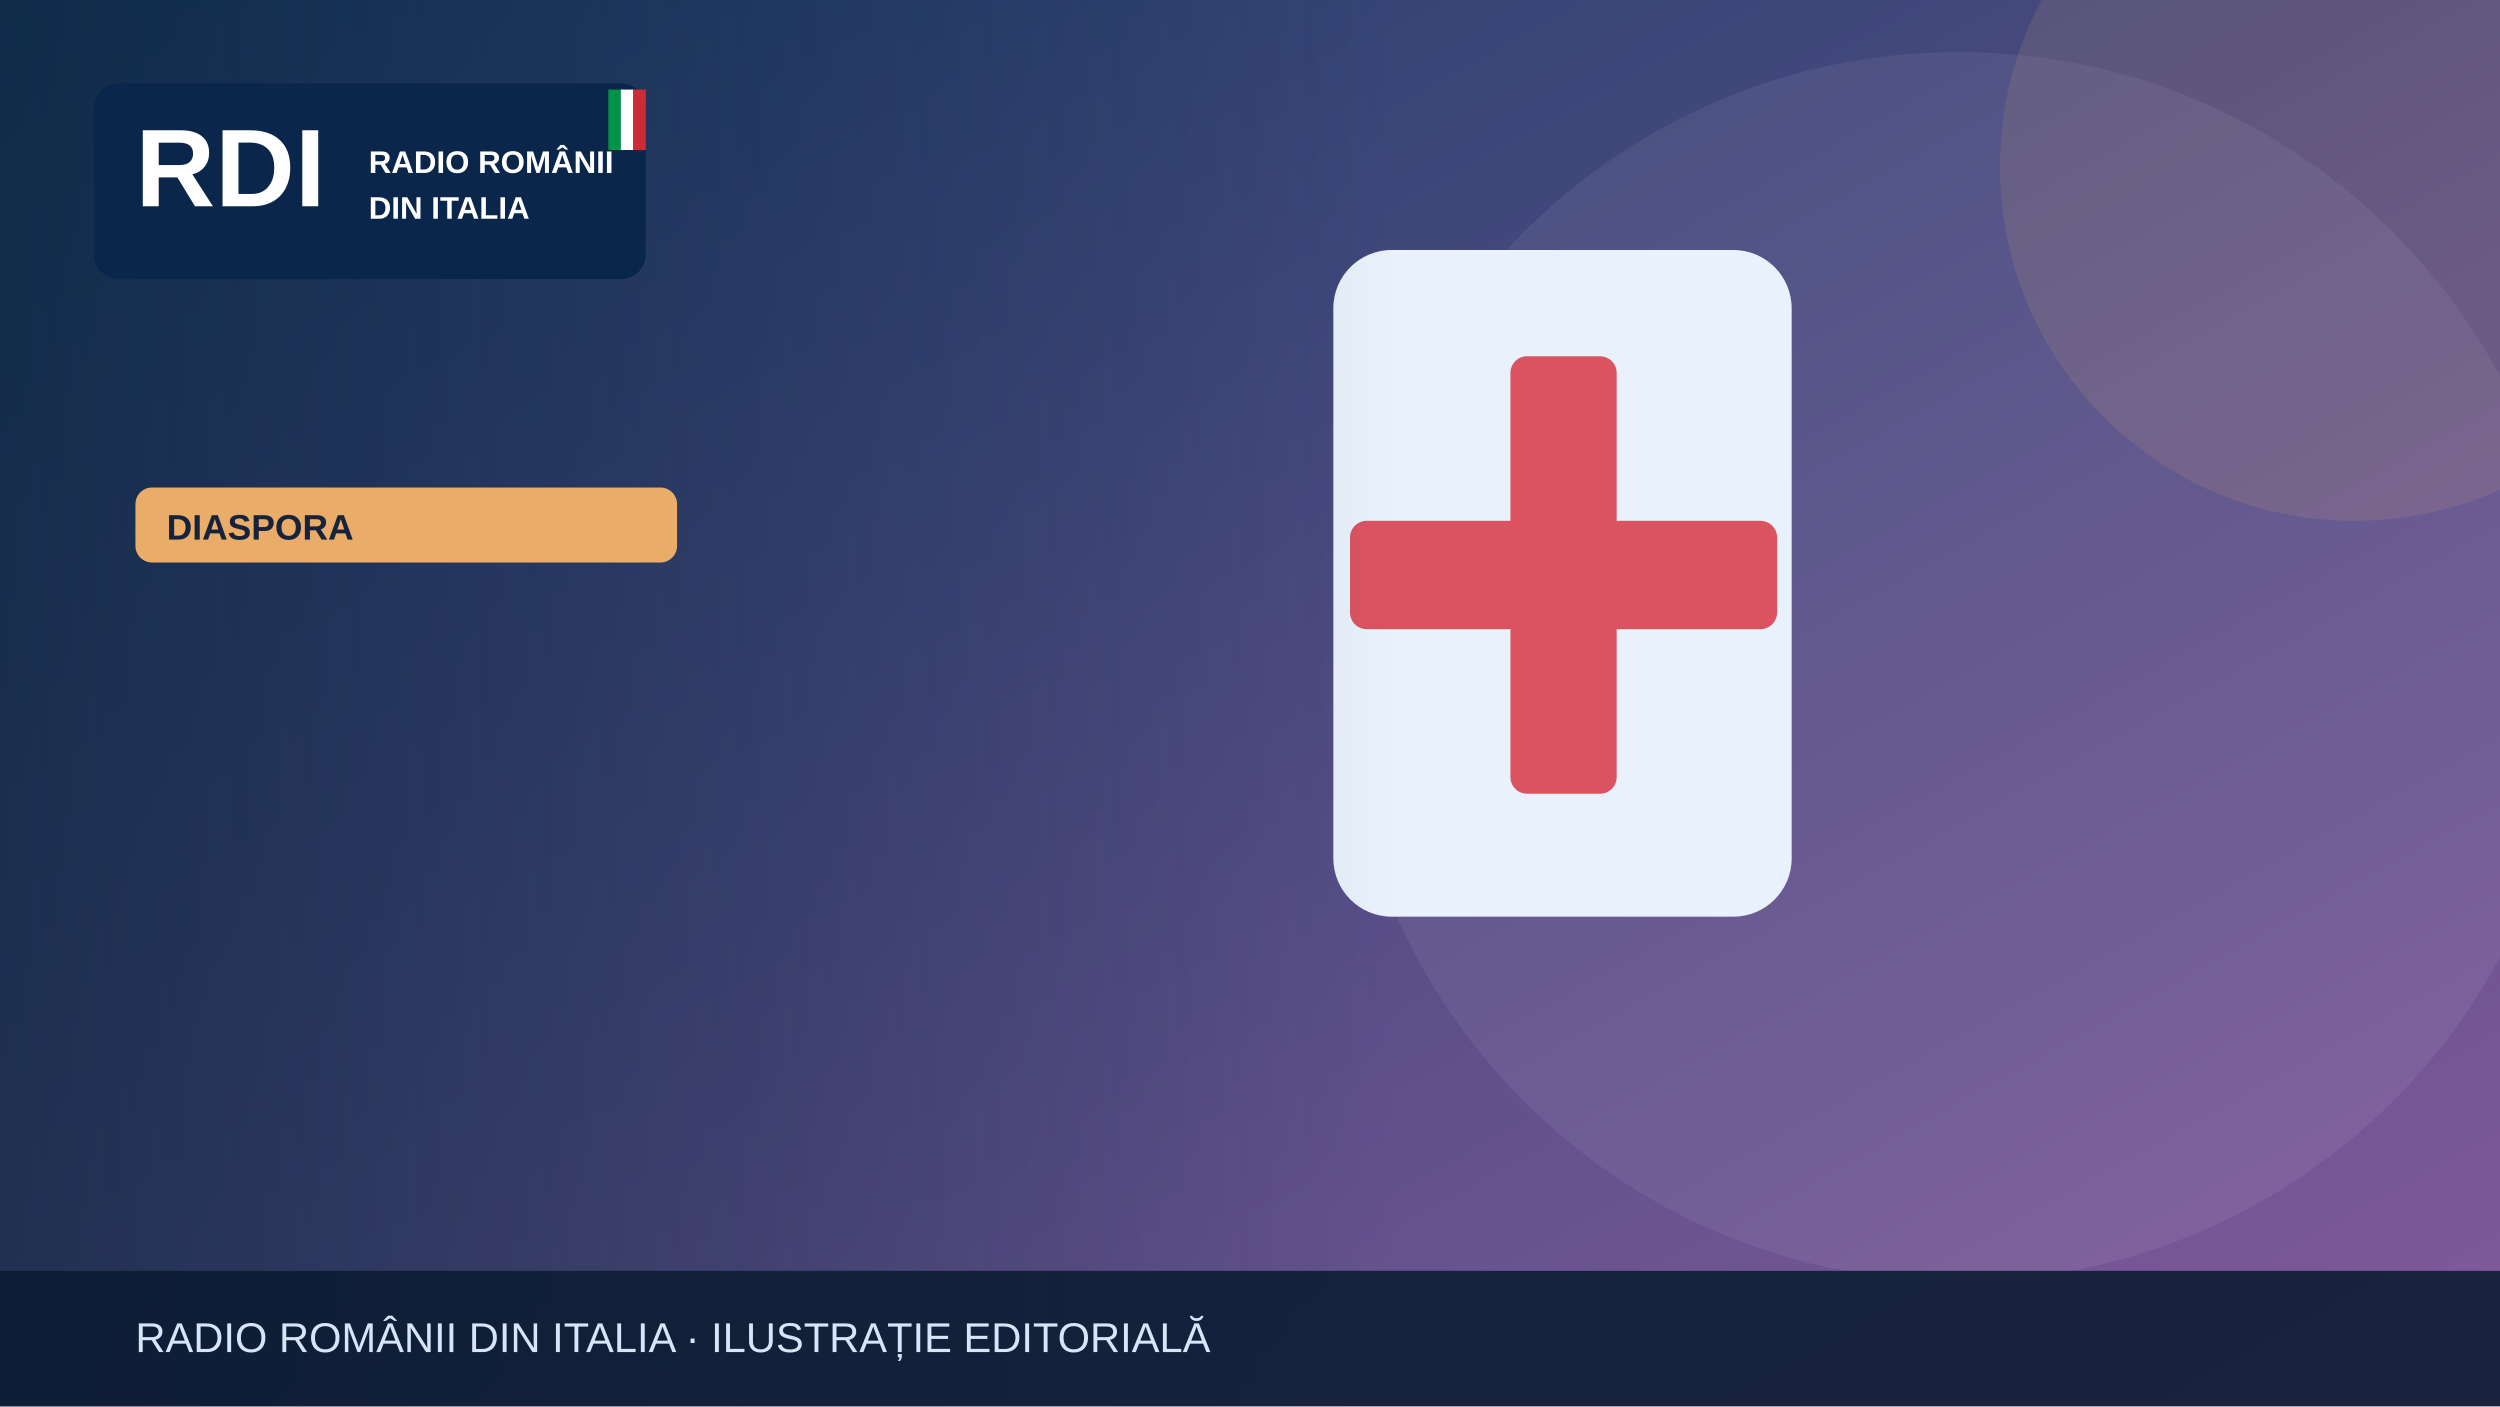
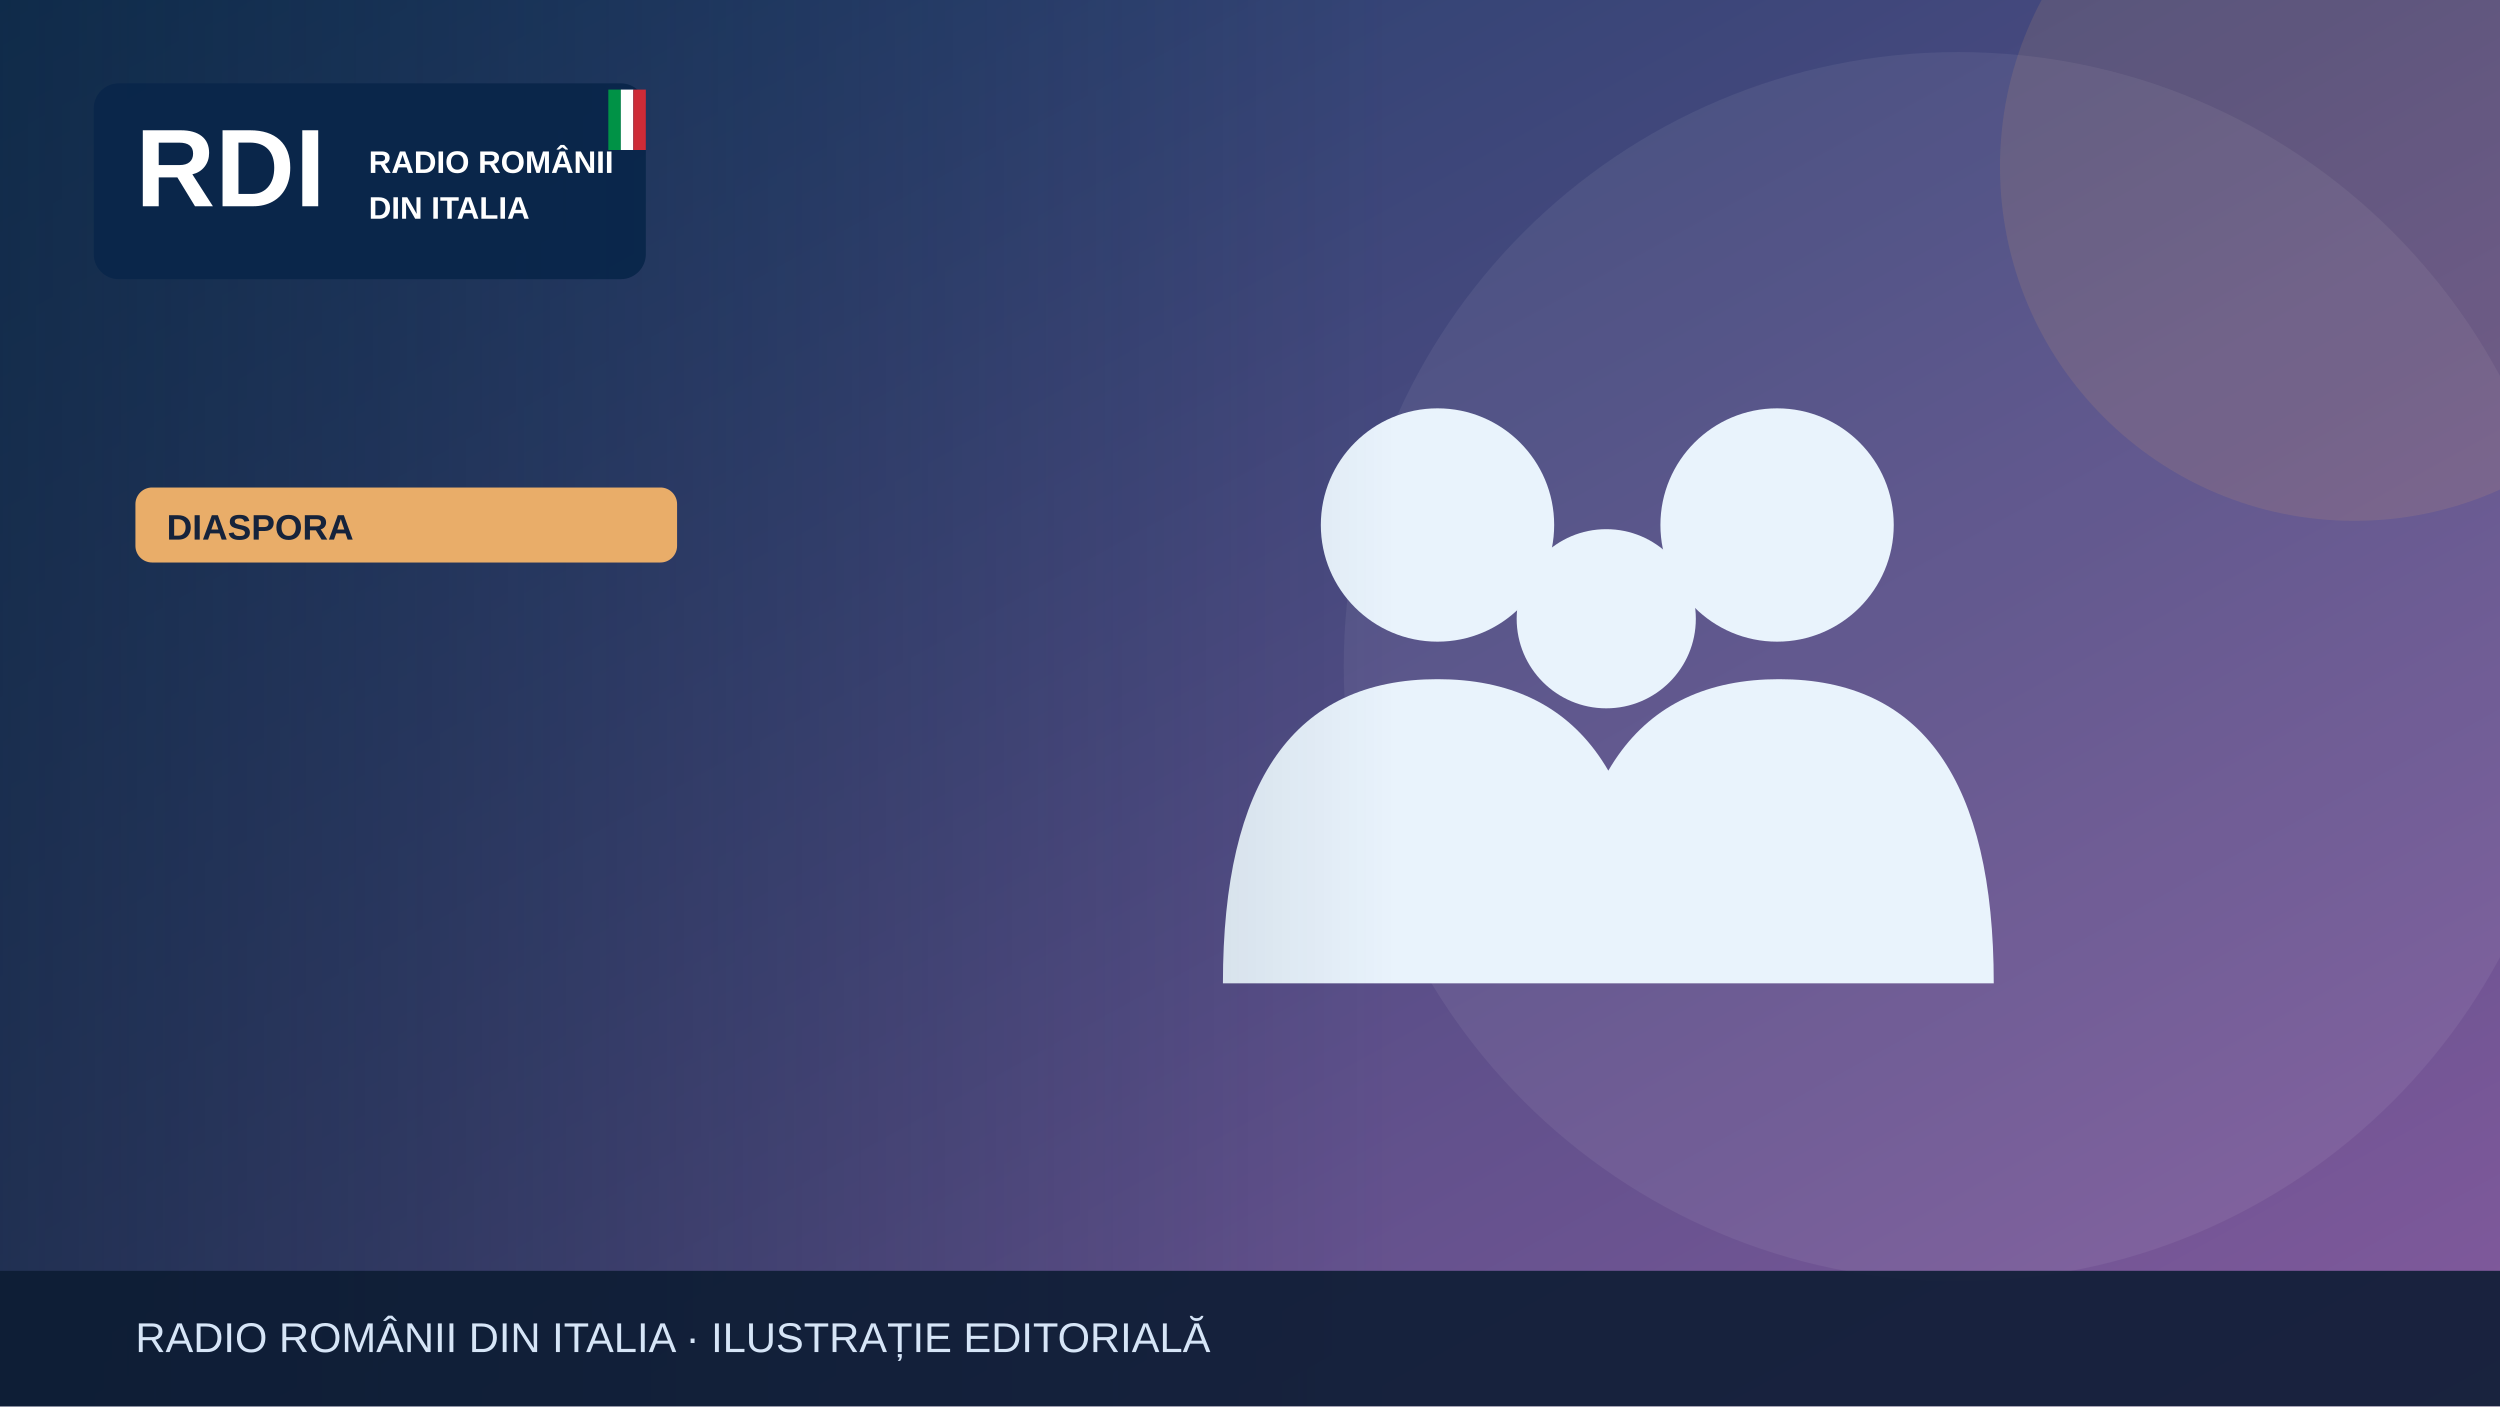
<svg xmlns="http://www.w3.org/2000/svg" width="1200" height="675" viewBox="0 0 1200 675" role="img" aria-label="Illustrazione editoriale RDI">
  <defs>
    <linearGradient id="bg" x2="1" y2="1">
      <stop stop-color="#183c67" />
      <stop offset="1" stop-color="#835a9d" />
    </linearGradient>
    <linearGradient id="shade">
      <stop stop-color="#0b223a" stop-opacity=".65" />
      <stop offset="1" stop-color="#0b223a" stop-opacity="0" />
    </linearGradient>
  </defs>
  <rect width="1200" height="675" fill="url(#bg)" />
  <circle cx="940" cy="320" r="295" fill="#fff" opacity=".065" />
  <circle cx="1130" cy="80" r="170" fill="#e9ad69" opacity=".13" />
  <g>
-     <rect x="640" y="120" width="220" height="320" rx="28" fill="#e9f2fc" />
-     <rect x="725" y="171" width="51" height="210" rx="8" fill="#db5360" />
-     <rect x="648" y="250" width="205" height="52" rx="8" fill="#db5360" />
+     <g fill="#e9f3fc">
+       <circle cx="690" cy="252" r="56" />
+       <circle cx="853" cy="252" r="56" />
+       <circle cx="771" cy="297" r="43" />
+       <path d="M587 472q0-146 103-146t103 146Zm164 0q0-146 103-146t103 146Z" />
+     </g>
  </g>
  <rect x="0" y="0" width="670" height="675" fill="url(#shade)" />
  <rect x="45" y="40" width="265" height="94" rx="12" fill="#09264a" opacity=".97" />
  <text x="65" y="99" font-family="Arial,sans-serif" font-size="53" font-weight="900" fill="white">RDI</text>
  <text x="177" y="83" font-family="Arial,sans-serif" font-size="15" font-weight="800" fill="white">RADIO ROMÂNII</text>
  <text x="177" y="105" font-family="Arial,sans-serif" font-size="15" font-weight="800" fill="white">DIN ITALIA</text>
  <rect x="292" y="43" width="6" height="29" fill="#009246" />
  <rect x="298" y="43" width="6" height="29" fill="#fff" />
  <rect x="304" y="43" width="6" height="29" fill="#ce2b37" />
  <rect x="65" y="234" width="260" height="36" rx="8" fill="#e9ad69" />
  <text x="80" y="259" font-family="Arial,sans-serif" font-size="17" font-weight="800" fill="#16233b">DIASPORA</text>
  <rect y="610" width="1200" height="65" fill="#0b1b32" opacity=".88" />
  <text x="65" y="649" font-family="Arial,sans-serif" font-size="20" fill="#d6e5f7">RADIO ROMÂNII DIN ITALIA · ILUSTRAȚIE EDITORIALĂ</text>
</svg>
